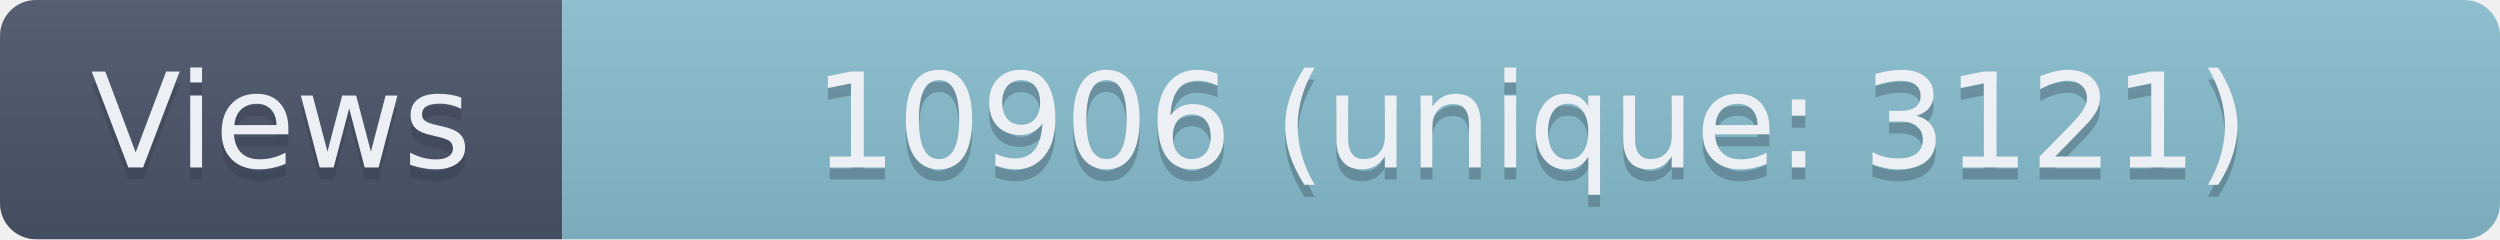
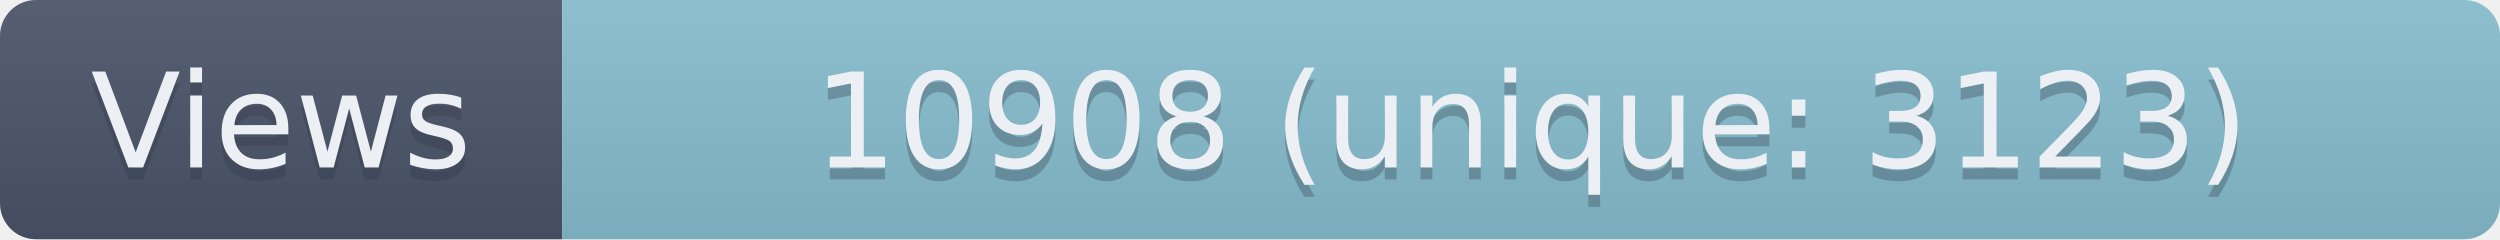
- <svg xmlns="http://www.w3.org/2000/svg" width="209" height="20" role="img" aria-label="Views: 10906 (unique: 3121)">
+ <svg xmlns="http://www.w3.org/2000/svg" width="209" height="20" role="img" aria-label="Views: 10908 (unique: 3123)">
  <linearGradient id="s" x2="0" y2="100%">
    <stop offset="0" stop-color="#bbb" stop-opacity=".1" />
    <stop offset="1" stop-opacity=".1" />
  </linearGradient>
  <clipPath id="r">
    <rect width="209" height="20" rx="3" fill="#fff" />
  </clipPath>
  <g clip-path="url(#r)">
    <rect width="47" height="20" fill="#4C566A" />
    <rect x="47" width="162" height="20" fill="#88C0D0" />
    <rect width="209" height="20" fill="url(#s)" />
  </g>
  <g fill="#ECEFF4" text-anchor="middle" font-family="Verdana,Geneva,DejaVu Sans,sans-serif" text-rendering="geometricPrecision" font-size="110">
    <text aria-hidden="true" x="235" y="150" fill="#2E3440" fill-opacity=".3" transform="scale(.1)" textLength="370">Views</text>
    <text x="235" y="140" transform="scale(.1)" textLength="370">Views</text>
-     <text aria-hidden="true" x="1280" y="150" fill="#2E3440" fill-opacity=".3" transform="scale(.1)" textLength="1520">10906 (unique: 3121)</text>
-     <text x="1280" y="140" transform="scale(.1)" textLength="1520">10906 (unique: 3121)</text>
+     <text aria-hidden="true" x="1280" y="150" fill="#2E3440" fill-opacity=".3" transform="scale(.1)" textLength="1520">10908 (unique: 3123)</text>
+     <text x="1280" y="140" transform="scale(.1)" textLength="1520">10908 (unique: 3123)</text>
  </g>
</svg>
